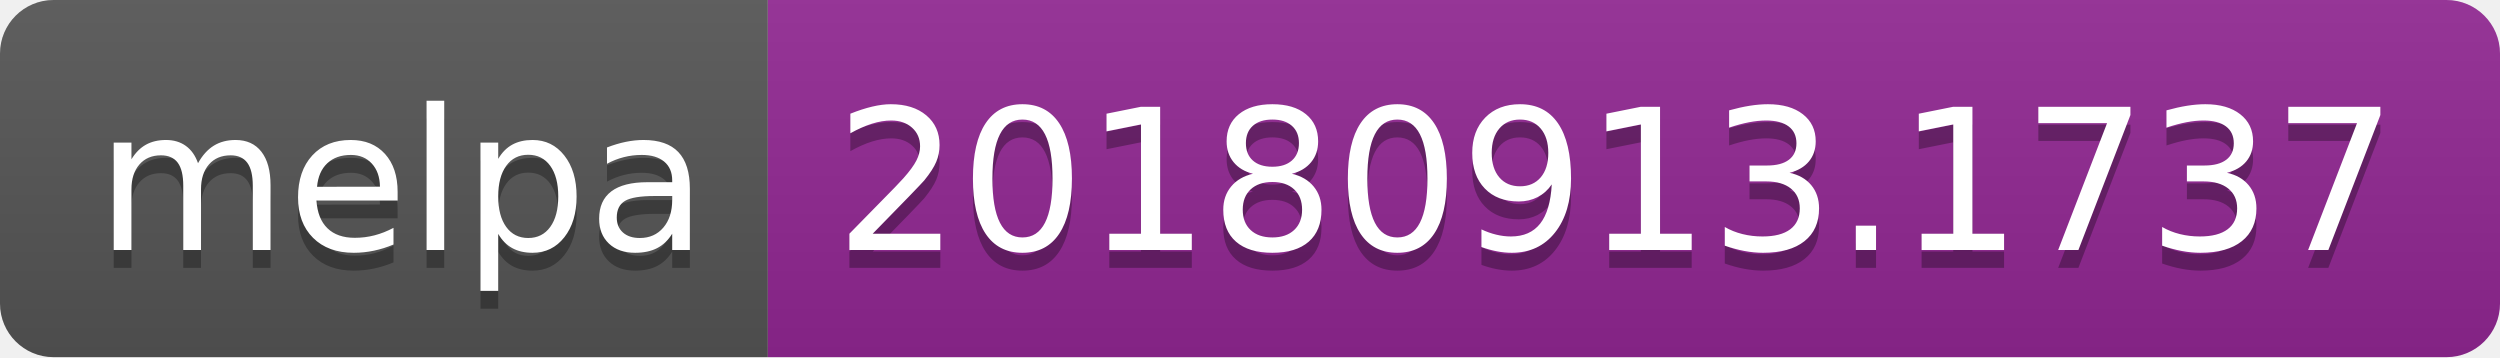
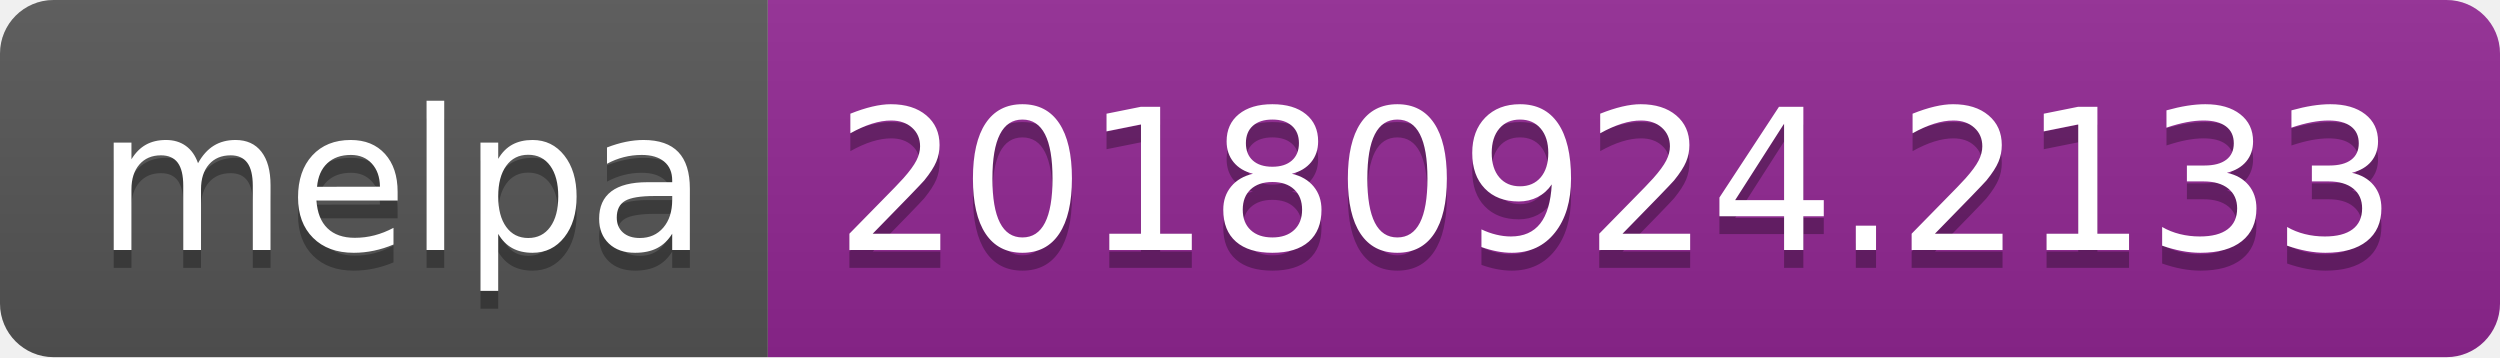
<svg xmlns="http://www.w3.org/2000/svg" width="140" height="20">
  <linearGradient id="b" x2="0" y2="100%">
    <stop offset="0" stop-color="#bbb" stop-opacity=".1" />
    <stop offset="1" stop-opacity=".1" />
  </linearGradient>
  <clipPath id="a">
    <rect width="140" height="20" rx="3" fill="#fff" />
  </clipPath>
  <g clip-path="url(#a)">
    <path fill="#555" d="M0 0h43v20H0z" />
    <path fill="#922793" d="M43 0h97v20H43z" />
    <path fill="url(#b)" d="M0 0h140v20H0z" />
  </g>
  <g fill="#fff" text-anchor="middle" font-family="DejaVu Sans,Verdana,Geneva,sans-serif" font-size="110">
    <text x="225" y="150" fill="#010101" fill-opacity=".3" transform="scale(.1)" textLength="330">melpa</text>
    <text x="225" y="140" transform="scale(.1)" textLength="330">melpa</text>
-     <text x="905" y="150" fill="#010101" fill-opacity=".3" transform="scale(.1)" textLength="870">20180913.1737</text>
-     <text x="905" y="140" transform="scale(.1)" textLength="870">20180913.1737</text>
+     <text x="905" y="150" fill="#010101" fill-opacity=".3" transform="scale(.1)" textLength="870">20180924.2133</text>
+     <text x="905" y="140" transform="scale(.1)" textLength="870">20180924.2133</text>
  </g>
</svg>
